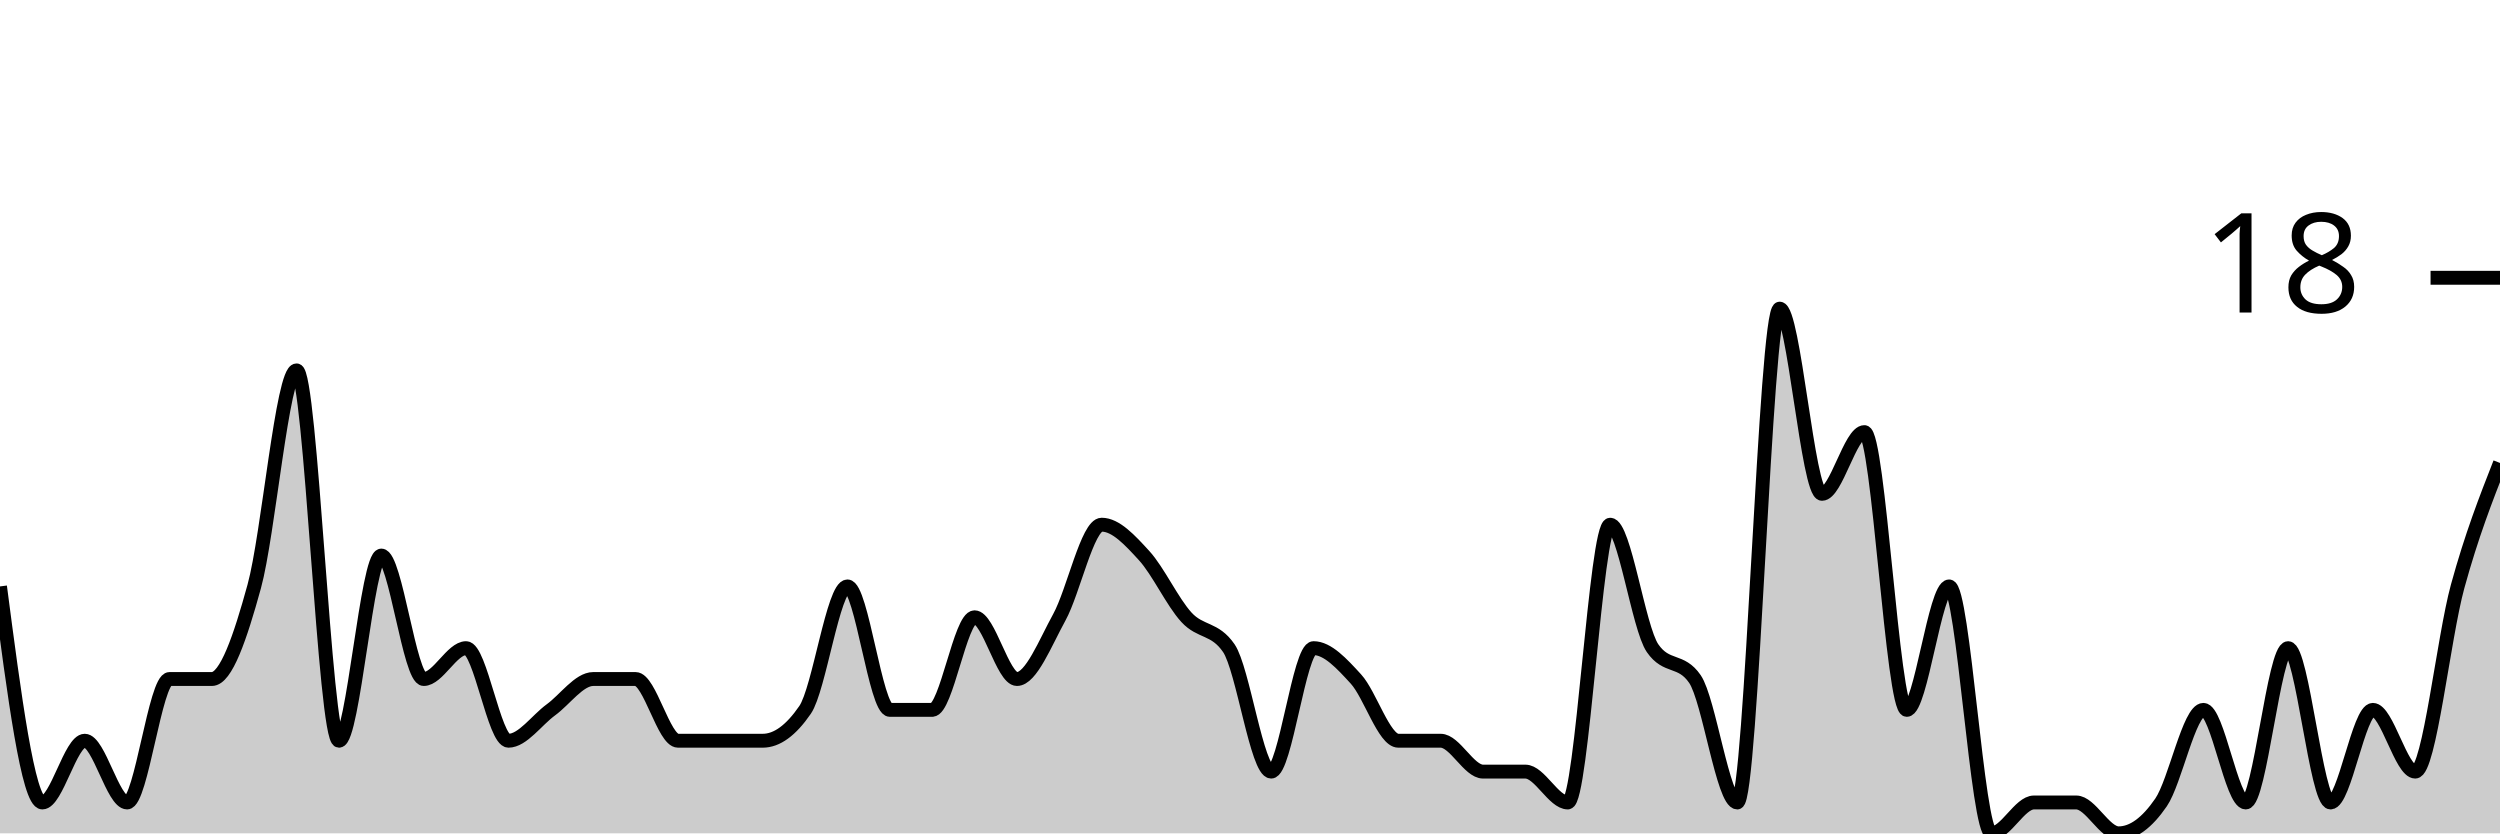
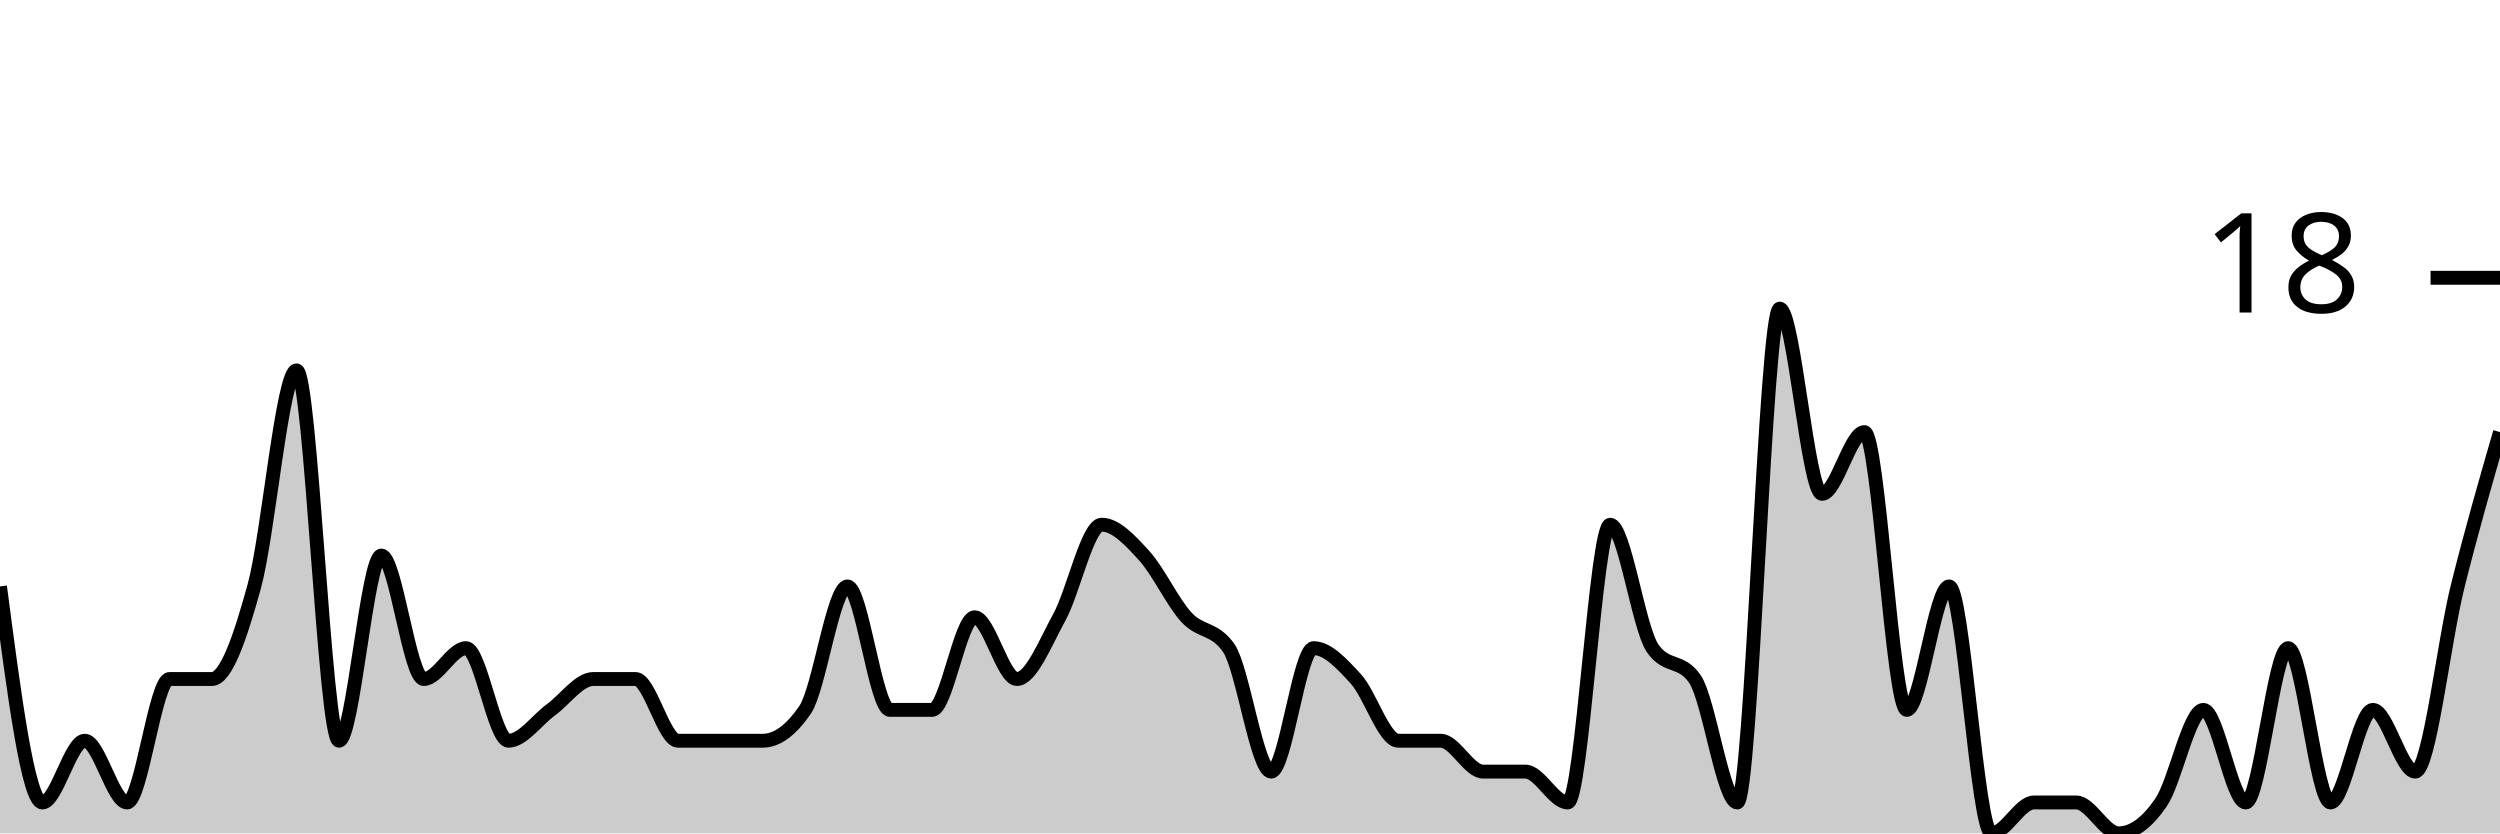
<svg xmlns="http://www.w3.org/2000/svg" viewBox="0 0 180 60">
  <g transform="translate(0,20)">
-     <path class="area" fill="rgba(0, 0, 0, 0.2)" d="M0,22.222C1.017,30,2.034,37.778,3.051,37.778C4.068,37.778,5.085,33.333,6.102,33.333C7.119,33.333,8.136,37.778,9.153,37.778C10.169,37.778,11.186,28.889,12.203,28.889C13.22,28.889,14.237,28.889,15.254,28.889C16.271,28.889,17.288,25.926,18.305,22.222C19.322,18.519,20.339,6.667,21.356,6.667C22.373,6.667,23.39,33.333,24.407,33.333C25.424,33.333,26.441,20,27.458,20C28.475,20,29.492,28.889,30.508,28.889C31.525,28.889,32.542,26.667,33.559,26.667C34.576,26.667,35.593,33.333,36.61,33.333C37.627,33.333,38.644,31.852,39.661,31.111C40.678,30.37,41.695,28.889,42.712,28.889C43.729,28.889,44.746,28.889,45.763,28.889C46.78,28.889,47.797,33.333,48.814,33.333C49.831,33.333,50.847,33.333,51.864,33.333C52.881,33.333,53.898,33.333,54.915,33.333C55.932,33.333,56.949,32.593,57.966,31.111C58.983,29.63,60,22.222,61.017,22.222C62.034,22.222,63.051,31.111,64.068,31.111C65.085,31.111,66.102,31.111,67.119,31.111C68.136,31.111,69.153,24.444,70.169,24.444C71.186,24.444,72.203,28.889,73.22,28.889C74.237,28.889,75.254,26.296,76.271,24.444C77.288,22.593,78.305,17.778,79.322,17.778C80.339,17.778,81.356,18.889,82.373,20C83.39,21.111,84.407,23.333,85.424,24.444C86.441,25.556,87.458,25.185,88.475,26.667C89.492,28.148,90.508,35.556,91.525,35.556C92.542,35.556,93.559,26.667,94.576,26.667C95.593,26.667,96.61,27.778,97.627,28.889C98.644,30,99.661,33.333,100.678,33.333C101.695,33.333,102.712,33.333,103.729,33.333C104.746,33.333,105.763,35.556,106.78,35.556C107.797,35.556,108.814,35.556,109.831,35.556C110.847,35.556,111.864,37.778,112.881,37.778C113.898,37.778,114.915,17.778,115.932,17.778C116.949,17.778,117.966,25.185,118.983,26.667C120,28.148,121.017,27.407,122.034,28.889C123.051,30.37,124.068,37.778,125.085,37.778C126.102,37.778,127.119,2.222,128.136,2.222C129.153,2.222,130.169,15.556,131.186,15.556C132.203,15.556,133.22,11.111,134.237,11.111C135.254,11.111,136.271,31.111,137.288,31.111C138.305,31.111,139.322,22.222,140.339,22.222C141.356,22.222,142.373,40,143.39,40C144.407,40,145.424,37.778,146.441,37.778C147.458,37.778,148.475,37.778,149.492,37.778C150.508,37.778,151.525,40,152.542,40C153.559,40,154.576,39.259,155.593,37.778C156.61,36.296,157.627,31.111,158.644,31.111C159.661,31.111,160.678,37.778,161.695,37.778C162.712,37.778,163.729,26.667,164.746,26.667C165.763,26.667,166.78,37.778,167.797,37.778C168.814,37.778,169.831,31.111,170.847,31.111C171.864,31.111,172.881,35.556,173.898,35.556C174.915,35.556,175.932,25.926,176.949,22.222C177.966,18.519,178.983,15.926,180,13.333L180,40C178.983,40,177.966,40,176.949,40C175.932,40,174.915,40,173.898,40C172.881,40,171.864,40,170.847,40C169.831,40,168.814,40,167.797,40C166.78,40,165.763,40,164.746,40C163.729,40,162.712,40,161.695,40C160.678,40,159.661,40,158.644,40C157.627,40,156.61,40,155.593,40C154.576,40,153.559,40,152.542,40C151.525,40,150.508,40,149.492,40C148.475,40,147.458,40,146.441,40C145.424,40,144.407,40,143.39,40C142.373,40,141.356,40,140.339,40C139.322,40,138.305,40,137.288,40C136.271,40,135.254,40,134.237,40C133.22,40,132.203,40,131.186,40C130.169,40,129.153,40,128.136,40C127.119,40,126.102,40,125.085,40C124.068,40,123.051,40,122.034,40C121.017,40,120,40,118.983,40C117.966,40,116.949,40,115.932,40C114.915,40,113.898,40,112.881,40C111.864,40,110.847,40,109.831,40C108.814,40,107.797,40,106.78,40C105.763,40,104.746,40,103.729,40C102.712,40,101.695,40,100.678,40C99.661,40,98.644,40,97.627,40C96.61,40,95.593,40,94.576,40C93.559,40,92.542,40,91.525,40C90.508,40,89.492,40,88.475,40C87.458,40,86.441,40,85.424,40C84.407,40,83.39,40,82.373,40C81.356,40,80.339,40,79.322,40C78.305,40,77.288,40,76.271,40C75.254,40,74.237,40,73.22,40C72.203,40,71.186,40,70.169,40C69.153,40,68.136,40,67.119,40C66.102,40,65.085,40,64.068,40C63.051,40,62.034,40,61.017,40C60,40,58.983,40,57.966,40C56.949,40,55.932,40,54.915,40C53.898,40,52.881,40,51.864,40C50.847,40,49.831,40,48.814,40C47.797,40,46.78,40,45.763,40C44.746,40,43.729,40,42.712,40C41.695,40,40.678,40,39.661,40C38.644,40,37.627,40,36.61,40C35.593,40,34.576,40,33.559,40C32.542,40,31.525,40,30.508,40C29.492,40,28.475,40,27.458,40C26.441,40,25.424,40,24.407,40C23.39,40,22.373,40,21.356,40C20.339,40,19.322,40,18.305,40C17.288,40,16.271,40,15.254,40C14.237,40,13.22,40,12.203,40C11.186,40,10.169,40,9.153,40C8.136,40,7.119,40,6.102,40C5.085,40,4.068,40,3.051,40C2.034,40,1.017,40,0,40Z" />
-     <path class="line" stroke="black" fill="none" d="M0,22.222C1.017,30,2.034,37.778,3.051,37.778C4.068,37.778,5.085,33.333,6.102,33.333C7.119,33.333,8.136,37.778,9.153,37.778C10.169,37.778,11.186,28.889,12.203,28.889C13.22,28.889,14.237,28.889,15.254,28.889C16.271,28.889,17.288,25.926,18.305,22.222C19.322,18.519,20.339,6.667,21.356,6.667C22.373,6.667,23.39,33.333,24.407,33.333C25.424,33.333,26.441,20,27.458,20C28.475,20,29.492,28.889,30.508,28.889C31.525,28.889,32.542,26.667,33.559,26.667C34.576,26.667,35.593,33.333,36.61,33.333C37.627,33.333,38.644,31.852,39.661,31.111C40.678,30.37,41.695,28.889,42.712,28.889C43.729,28.889,44.746,28.889,45.763,28.889C46.78,28.889,47.797,33.333,48.814,33.333C49.831,33.333,50.847,33.333,51.864,33.333C52.881,33.333,53.898,33.333,54.915,33.333C55.932,33.333,56.949,32.593,57.966,31.111C58.983,29.63,60,22.222,61.017,22.222C62.034,22.222,63.051,31.111,64.068,31.111C65.085,31.111,66.102,31.111,67.119,31.111C68.136,31.111,69.153,24.444,70.169,24.444C71.186,24.444,72.203,28.889,73.22,28.889C74.237,28.889,75.254,26.296,76.271,24.444C77.288,22.593,78.305,17.778,79.322,17.778C80.339,17.778,81.356,18.889,82.373,20C83.39,21.111,84.407,23.333,85.424,24.444C86.441,25.556,87.458,25.185,88.475,26.667C89.492,28.148,90.508,35.556,91.525,35.556C92.542,35.556,93.559,26.667,94.576,26.667C95.593,26.667,96.61,27.778,97.627,28.889C98.644,30,99.661,33.333,100.678,33.333C101.695,33.333,102.712,33.333,103.729,33.333C104.746,33.333,105.763,35.556,106.78,35.556C107.797,35.556,108.814,35.556,109.831,35.556C110.847,35.556,111.864,37.778,112.881,37.778C113.898,37.778,114.915,17.778,115.932,17.778C116.949,17.778,117.966,25.185,118.983,26.667C120,28.148,121.017,27.407,122.034,28.889C123.051,30.37,124.068,37.778,125.085,37.778C126.102,37.778,127.119,2.222,128.136,2.222C129.153,2.222,130.169,15.556,131.186,15.556C132.203,15.556,133.22,11.111,134.237,11.111C135.254,11.111,136.271,31.111,137.288,31.111C138.305,31.111,139.322,22.222,140.339,22.222C141.356,22.222,142.373,40,143.39,40C144.407,40,145.424,37.778,146.441,37.778C147.458,37.778,148.475,37.778,149.492,37.778C150.508,37.778,151.525,40,152.542,40C153.559,40,154.576,39.259,155.593,37.778C156.61,36.296,157.627,31.111,158.644,31.111C159.661,31.111,160.678,37.778,161.695,37.778C162.712,37.778,163.729,26.667,164.746,26.667C165.763,26.667,166.78,37.778,167.797,37.778C168.814,37.778,169.831,31.111,170.847,31.111C171.864,31.111,172.881,35.556,173.898,35.556C174.915,35.556,175.932,25.926,176.949,22.222C177.966,18.519,178.983,15.926,180,13.333" />
+     <path class="area" fill="rgba(0, 0, 0, 0.2)" d="M0,22.222C1.017,30,2.034,37.778,3.051,37.778C4.068,37.778,5.085,33.333,6.102,33.333C7.119,33.333,8.136,37.778,9.153,37.778C10.169,37.778,11.186,28.889,12.203,28.889C13.22,28.889,14.237,28.889,15.254,28.889C16.271,28.889,17.288,25.926,18.305,22.222C19.322,18.519,20.339,6.667,21.356,6.667C22.373,6.667,23.39,33.333,24.407,33.333C25.424,33.333,26.441,20,27.458,20C28.475,20,29.492,28.889,30.508,28.889C31.525,28.889,32.542,26.667,33.559,26.667C34.576,26.667,35.593,33.333,36.61,33.333C37.627,33.333,38.644,31.852,39.661,31.111C40.678,30.37,41.695,28.889,42.712,28.889C43.729,28.889,44.746,28.889,45.763,28.889C46.78,28.889,47.797,33.333,48.814,33.333C49.831,33.333,50.847,33.333,51.864,33.333C52.881,33.333,53.898,33.333,54.915,33.333C55.932,33.333,56.949,32.593,57.966,31.111C58.983,29.63,60,22.222,61.017,22.222C62.034,22.222,63.051,31.111,64.068,31.111C65.085,31.111,66.102,31.111,67.119,31.111C68.136,31.111,69.153,24.444,70.169,24.444C71.186,24.444,72.203,28.889,73.22,28.889C74.237,28.889,75.254,26.296,76.271,24.444C77.288,22.593,78.305,17.778,79.322,17.778C80.339,17.778,81.356,18.889,82.373,20C83.39,21.111,84.407,23.333,85.424,24.444C86.441,25.556,87.458,25.185,88.475,26.667C89.492,28.148,90.508,35.556,91.525,35.556C92.542,35.556,93.559,26.667,94.576,26.667C95.593,26.667,96.61,27.778,97.627,28.889C98.644,30,99.661,33.333,100.678,33.333C101.695,33.333,102.712,33.333,103.729,33.333C104.746,33.333,105.763,35.556,106.78,35.556C107.797,35.556,108.814,35.556,109.831,35.556C110.847,35.556,111.864,37.778,112.881,37.778C113.898,37.778,114.915,17.778,115.932,17.778C116.949,17.778,117.966,25.185,118.983,26.667C120,28.148,121.017,27.407,122.034,28.889C123.051,30.37,124.068,37.778,125.085,37.778C126.102,37.778,127.119,2.222,128.136,2.222C129.153,2.222,130.169,15.556,131.186,15.556C132.203,15.556,133.22,11.111,134.237,11.111C135.254,11.111,136.271,31.111,137.288,31.111C138.305,31.111,139.322,22.222,140.339,22.222C141.356,22.222,142.373,40,143.39,40C144.407,40,145.424,37.778,146.441,37.778C147.458,37.778,148.475,37.778,149.492,37.778C150.508,37.778,151.525,40,152.542,40C153.559,40,154.576,39.259,155.593,37.778C156.61,36.296,157.627,31.111,158.644,31.111C159.661,31.111,160.678,37.778,161.695,37.778C162.712,37.778,163.729,26.667,164.746,26.667C165.763,26.667,166.78,37.778,167.797,37.778C168.814,37.778,169.831,31.111,170.847,31.111C171.864,31.111,172.881,35.556,173.898,35.556C174.915,35.556,175.932,26.296,176.949,22.222C177.966,18.148,178.983,14.63,180,11.111L180,40C178.983,40,177.966,40,176.949,40C175.932,40,174.915,40,173.898,40C172.881,40,171.864,40,170.847,40C169.831,40,168.814,40,167.797,40C166.78,40,165.763,40,164.746,40C163.729,40,162.712,40,161.695,40C160.678,40,159.661,40,158.644,40C157.627,40,156.61,40,155.593,40C154.576,40,153.559,40,152.542,40C151.525,40,150.508,40,149.492,40C148.475,40,147.458,40,146.441,40C145.424,40,144.407,40,143.39,40C142.373,40,141.356,40,140.339,40C139.322,40,138.305,40,137.288,40C136.271,40,135.254,40,134.237,40C133.22,40,132.203,40,131.186,40C130.169,40,129.153,40,128.136,40C127.119,40,126.102,40,125.085,40C124.068,40,123.051,40,122.034,40C121.017,40,120,40,118.983,40C117.966,40,116.949,40,115.932,40C114.915,40,113.898,40,112.881,40C111.864,40,110.847,40,109.831,40C108.814,40,107.797,40,106.78,40C105.763,40,104.746,40,103.729,40C102.712,40,101.695,40,100.678,40C99.661,40,98.644,40,97.627,40C96.61,40,95.593,40,94.576,40C93.559,40,92.542,40,91.525,40C90.508,40,89.492,40,88.475,40C87.458,40,86.441,40,85.424,40C84.407,40,83.39,40,82.373,40C81.356,40,80.339,40,79.322,40C78.305,40,77.288,40,76.271,40C75.254,40,74.237,40,73.22,40C72.203,40,71.186,40,70.169,40C69.153,40,68.136,40,67.119,40C66.102,40,65.085,40,64.068,40C63.051,40,62.034,40,61.017,40C60,40,58.983,40,57.966,40C56.949,40,55.932,40,54.915,40C53.898,40,52.881,40,51.864,40C50.847,40,49.831,40,48.814,40C47.797,40,46.78,40,45.763,40C44.746,40,43.729,40,42.712,40C41.695,40,40.678,40,39.661,40C38.644,40,37.627,40,36.61,40C35.593,40,34.576,40,33.559,40C32.542,40,31.525,40,30.508,40C29.492,40,28.475,40,27.458,40C26.441,40,25.424,40,24.407,40C23.39,40,22.373,40,21.356,40C20.339,40,19.322,40,18.305,40C17.288,40,16.271,40,15.254,40C14.237,40,13.22,40,12.203,40C11.186,40,10.169,40,9.153,40C8.136,40,7.119,40,6.102,40C5.085,40,4.068,40,3.051,40C2.034,40,1.017,40,0,40Z" />
+     <path class="line" stroke="black" fill="none" d="M0,22.222C1.017,30,2.034,37.778,3.051,37.778C4.068,37.778,5.085,33.333,6.102,33.333C7.119,33.333,8.136,37.778,9.153,37.778C10.169,37.778,11.186,28.889,12.203,28.889C13.22,28.889,14.237,28.889,15.254,28.889C16.271,28.889,17.288,25.926,18.305,22.222C19.322,18.519,20.339,6.667,21.356,6.667C22.373,6.667,23.39,33.333,24.407,33.333C25.424,33.333,26.441,20,27.458,20C28.475,20,29.492,28.889,30.508,28.889C31.525,28.889,32.542,26.667,33.559,26.667C34.576,26.667,35.593,33.333,36.61,33.333C37.627,33.333,38.644,31.852,39.661,31.111C40.678,30.37,41.695,28.889,42.712,28.889C43.729,28.889,44.746,28.889,45.763,28.889C46.78,28.889,47.797,33.333,48.814,33.333C49.831,33.333,50.847,33.333,51.864,33.333C52.881,33.333,53.898,33.333,54.915,33.333C55.932,33.333,56.949,32.593,57.966,31.111C58.983,29.63,60,22.222,61.017,22.222C62.034,22.222,63.051,31.111,64.068,31.111C65.085,31.111,66.102,31.111,67.119,31.111C68.136,31.111,69.153,24.444,70.169,24.444C71.186,24.444,72.203,28.889,73.22,28.889C74.237,28.889,75.254,26.296,76.271,24.444C77.288,22.593,78.305,17.778,79.322,17.778C80.339,17.778,81.356,18.889,82.373,20C83.39,21.111,84.407,23.333,85.424,24.444C86.441,25.556,87.458,25.185,88.475,26.667C89.492,28.148,90.508,35.556,91.525,35.556C92.542,35.556,93.559,26.667,94.576,26.667C95.593,26.667,96.61,27.778,97.627,28.889C98.644,30,99.661,33.333,100.678,33.333C101.695,33.333,102.712,33.333,103.729,33.333C104.746,33.333,105.763,35.556,106.78,35.556C107.797,35.556,108.814,35.556,109.831,35.556C110.847,35.556,111.864,37.778,112.881,37.778C113.898,37.778,114.915,17.778,115.932,17.778C116.949,17.778,117.966,25.185,118.983,26.667C120,28.148,121.017,27.407,122.034,28.889C123.051,30.37,124.068,37.778,125.085,37.778C126.102,37.778,127.119,2.222,128.136,2.222C129.153,2.222,130.169,15.556,131.186,15.556C132.203,15.556,133.22,11.111,134.237,11.111C135.254,11.111,136.271,31.111,137.288,31.111C138.305,31.111,139.322,22.222,140.339,22.222C141.356,22.222,142.373,40,143.39,40C144.407,40,145.424,37.778,146.441,37.778C147.458,37.778,148.475,37.778,149.492,37.778C150.508,37.778,151.525,40,152.542,40C153.559,40,154.576,39.259,155.593,37.778C156.61,36.296,157.627,31.111,158.644,31.111C159.661,31.111,160.678,37.778,161.695,37.778C162.712,37.778,163.729,26.667,164.746,26.667C165.763,26.667,166.78,37.778,167.797,37.778C168.814,37.778,169.831,31.111,170.847,31.111C171.864,31.111,172.881,35.556,173.898,35.556C174.915,35.556,175.932,26.296,176.949,22.222C177.966,18.148,178.983,14.63,180,11.111" />
    <path class="axis-ceiling" stroke-width="1" stroke="black" fill="none" d="M175,0L180,0" />
    <text class="axis-ceiling-label" font-family="sans-serif" text-anchor="end" font-size="10px" x="170" y="2.5">18</text>
  </g>
</svg>
